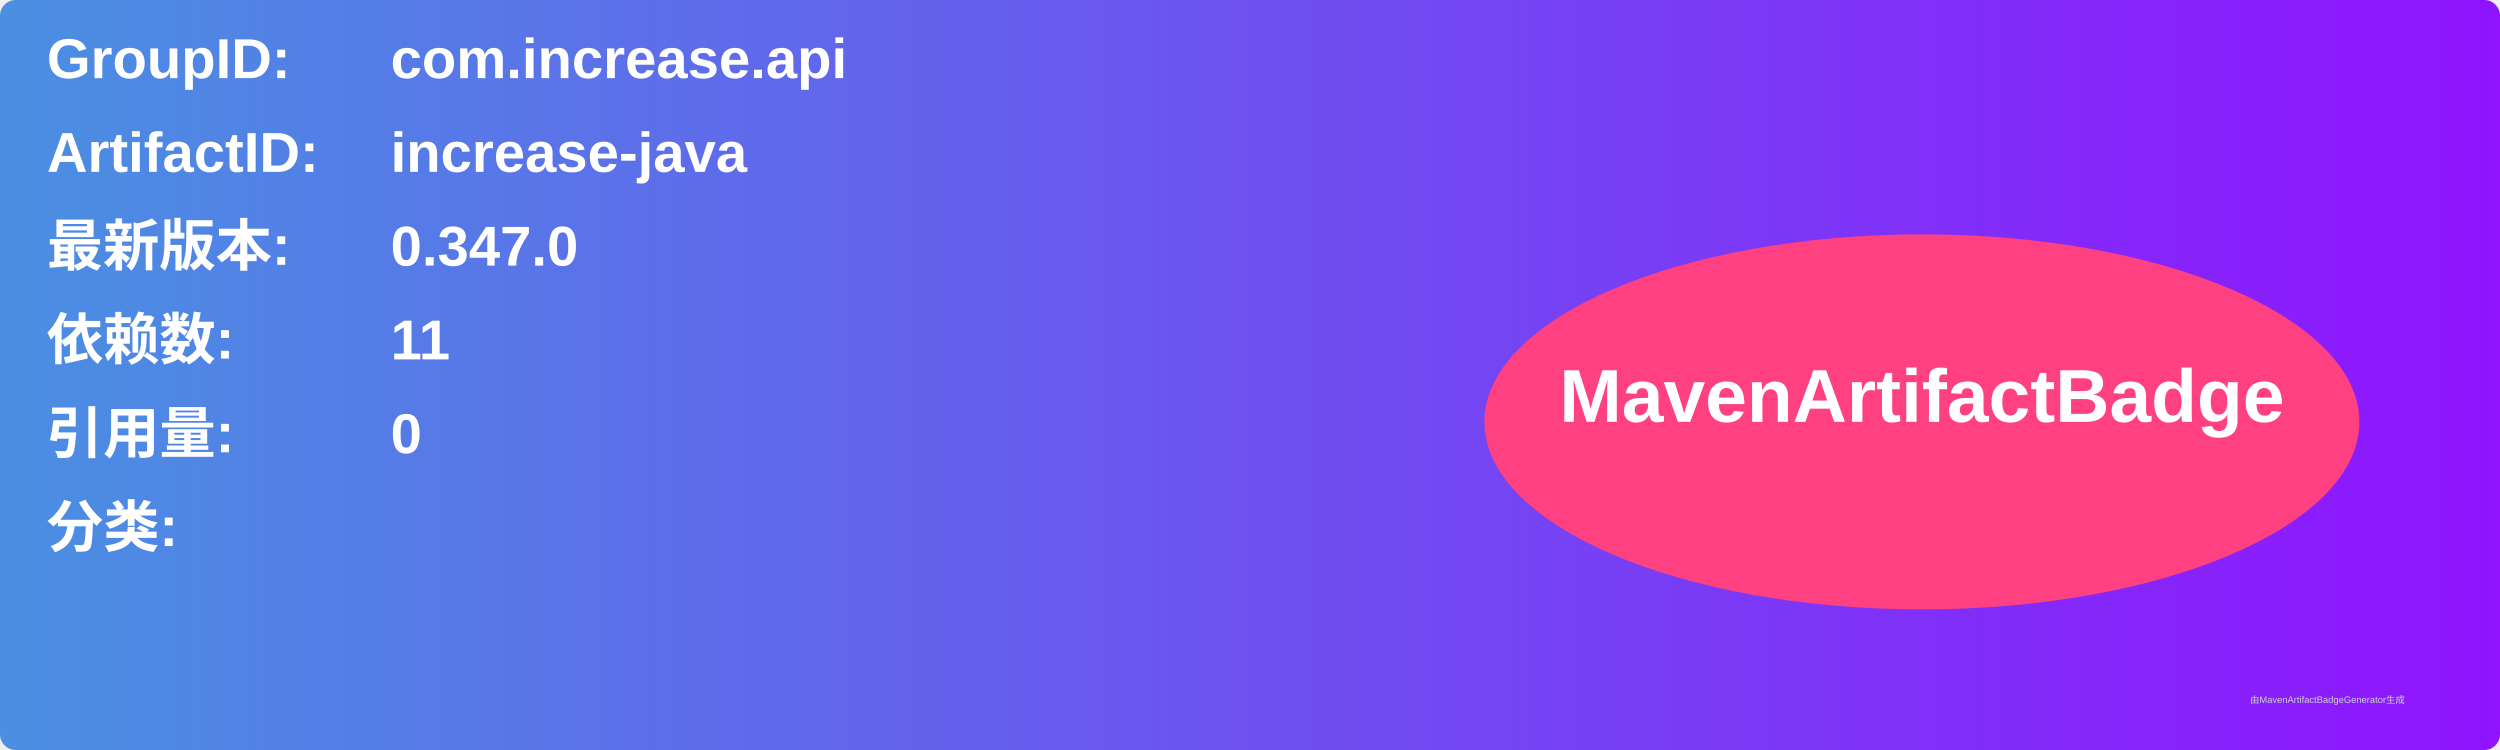
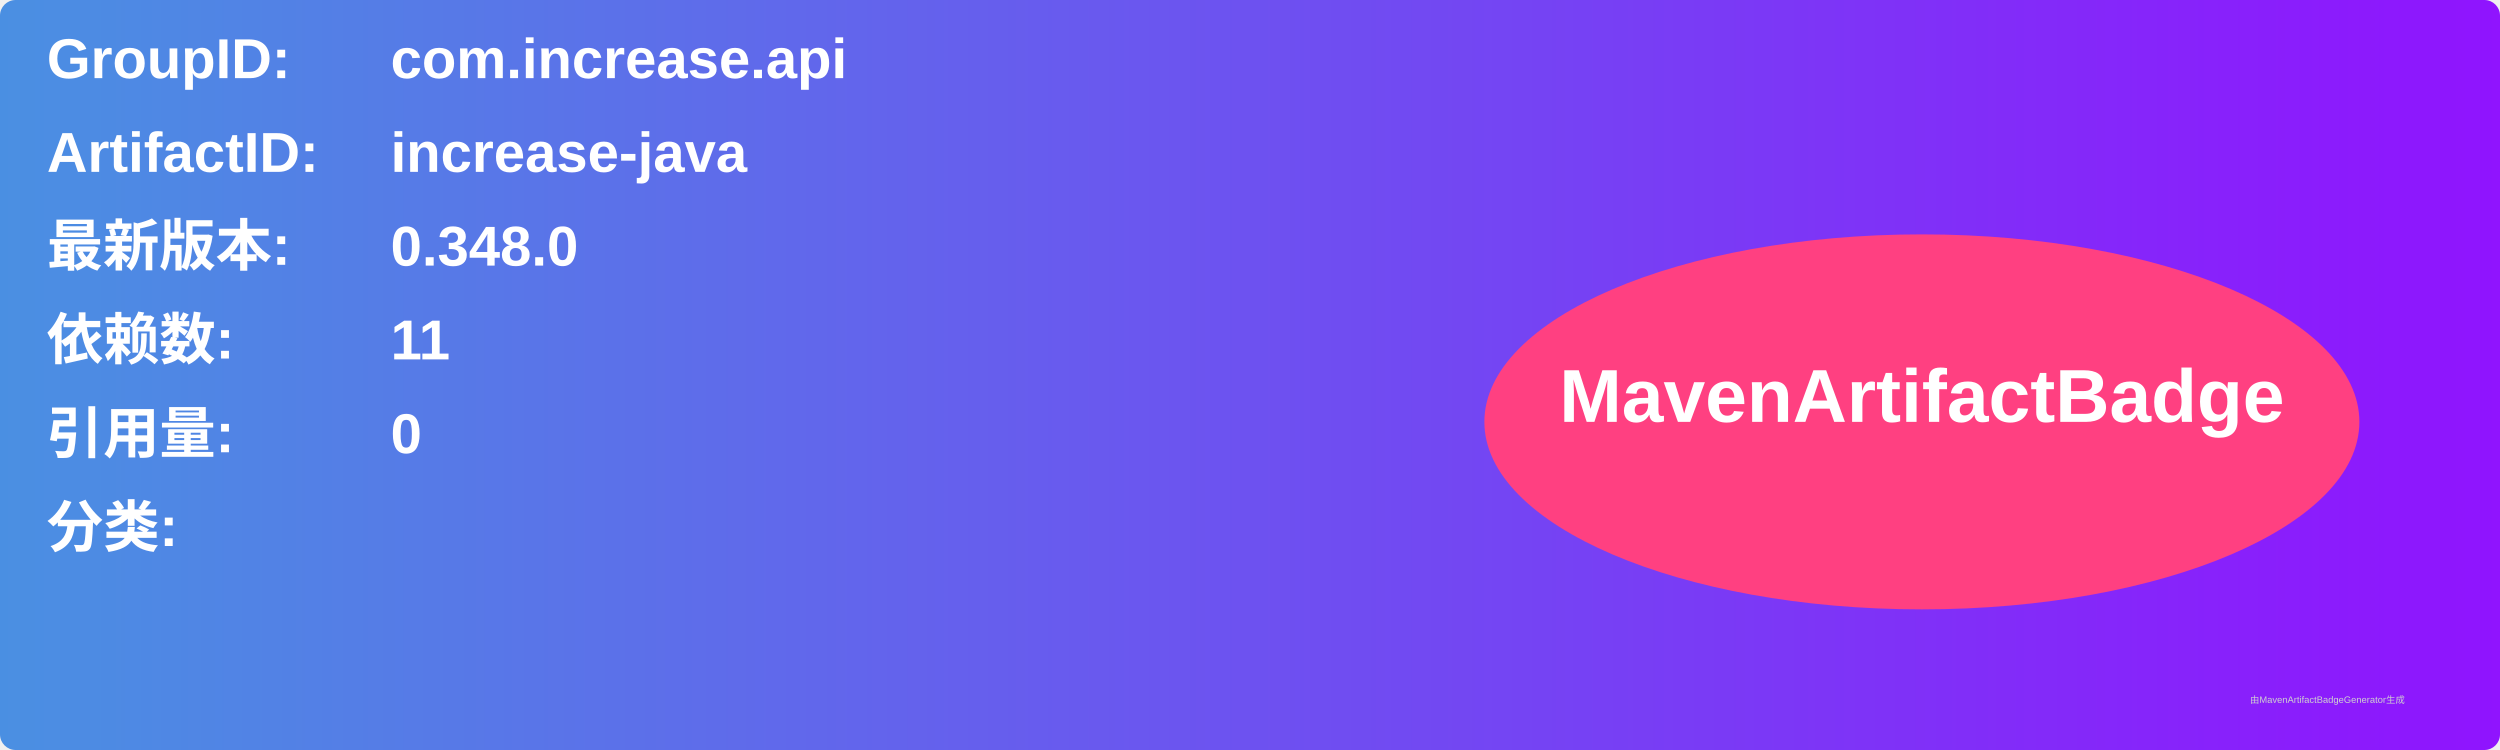
<svg xmlns="http://www.w3.org/2000/svg" width="800" height="240" viewBox="0 0 800 240">
  <linearGradient id="grad" x1="0%" y1="0%" x2="100%" y2="0%">
    <stop offset="0%" stop-color="#4a90e2" />
    <stop offset="100%" stop-color="#9013fe" />
  </linearGradient>
  <rect width="100%" height="100%" rx="5" ry="5" fill="url(#grad)" />
  <g transform="translate(15, 15)">
    <text x="0" y="10" font-family="Arial" font-size="18" fill="white" font-weight="bold" width="260">GroupID:</text>
    <text x="110" y="10" font-family="Arial" font-size="18" fill="white" font-weight="bold" width="460">com.increase.api</text>
    <text x="0" y="40" font-family="Arial" font-size="18" fill="white" font-weight="bold" width="260">ArtifactID:</text>
    <text x="110" y="40" font-family="Arial" font-size="18" fill="white" font-weight="bold" width="460">increase-java</text>
    <text x="0" y="70" font-family="Arial" font-size="18" fill="white" font-weight="bold">最新版本:</text>
    <text x="110" y="70" font-family="Arial" font-size="18" fill="white" font-weight="bold">
-       <tspan font-weight="bold">0.347.0</tspan>
+       <tspan font-weight="bold">0.348.0</tspan>
    </text>
    <text x="0" y="100" font-family="Arial" font-size="18" fill="white" font-weight="bold">依赖数: </text>
    <text x="110" y="100" font-family="Arial" font-size="18" fill="white">
      <tspan font-weight="bold">11</tspan>
    </text>
    <text x="0" y="130" font-family="Arial" font-size="18" fill="white" font-weight="bold">引用量: </text>
    <text x="110" y="130" font-family="Arial" font-size="18" fill="white">
      <tspan font-weight="bold">0</tspan>
    </text>
    <text x="0" y="160" font-family="Arial" font-size="18" fill="white" font-weight="bold">分类:</text>
    <text x="10" y="190" font-family="Arial" font-size="10" fill="white">
      <tspan font-weight="bold" />
    </text>
    <ellipse cx="600" cy="120" rx="140" ry="60" fill="#ff4081" />
    <text x="600" y="120" text-anchor="middle" font-family="Arial" font-size="24" fill="white" font-weight="bold">MavenArtifactBadge</text>
  </g>
  <text x="720" y="225" font-family="Arial" font-size="3" fill="#d0d0d0">由MavenArtifactBadgeGenerator生成</text>
</svg>
